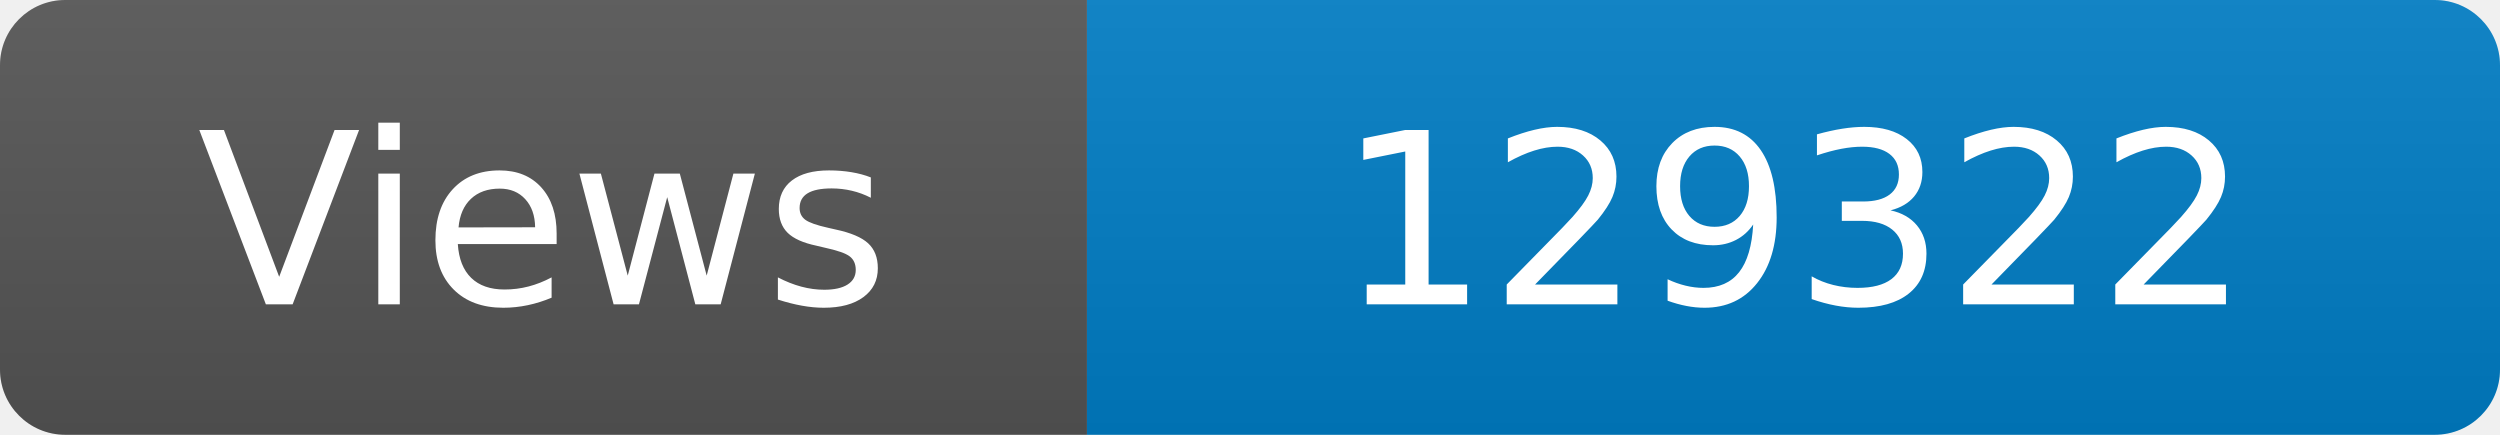
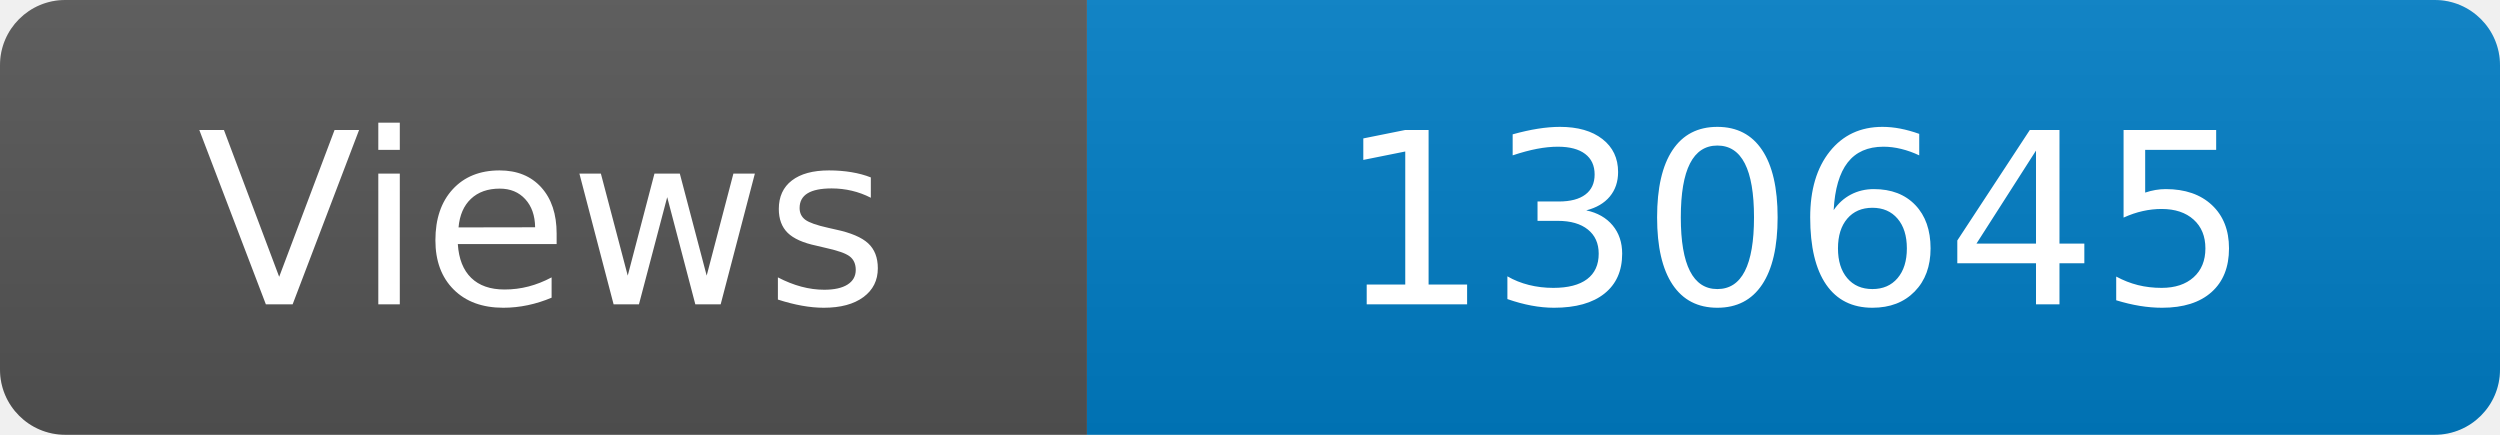
<svg xmlns="http://www.w3.org/2000/svg" width="115" height="20" role="img" aria-label="Maintained?: yes">
  <linearGradient id="s" x2="0" y2="100%">
    <stop offset="0" stop-color="#bbb" stop-opacity=".1" />
    <stop offset="1" stop-opacity=".1" />
  </linearGradient>
  <clipPath id="r">
    <rect width="115" height="20" rx="3" fill="#fff" />
  </clipPath>
  <g clip-path="url(#r)">
    <rect width="50" height="20" fill="#555" />
    <rect x="50" width="160" height="20" fill="#007ec6" />
    <rect width="115" height="20" fill="url(#s)" />
  </g>
  <g fill="#fff" text-anchor="middle" font-family="Verdana,Geneva,DejaVu Sans,sans-serif" font-size="110">
    <text x="250" y="140" transform="scale(.1)" fill="#fff">Views</text>
-     <text x="825" y="140" transform="scale(.1)" fill="#fff">129322</text>
+     <text x="825" y="140" transform="scale(.1)" fill="#fff">130645</text>
  </g>
</svg>
